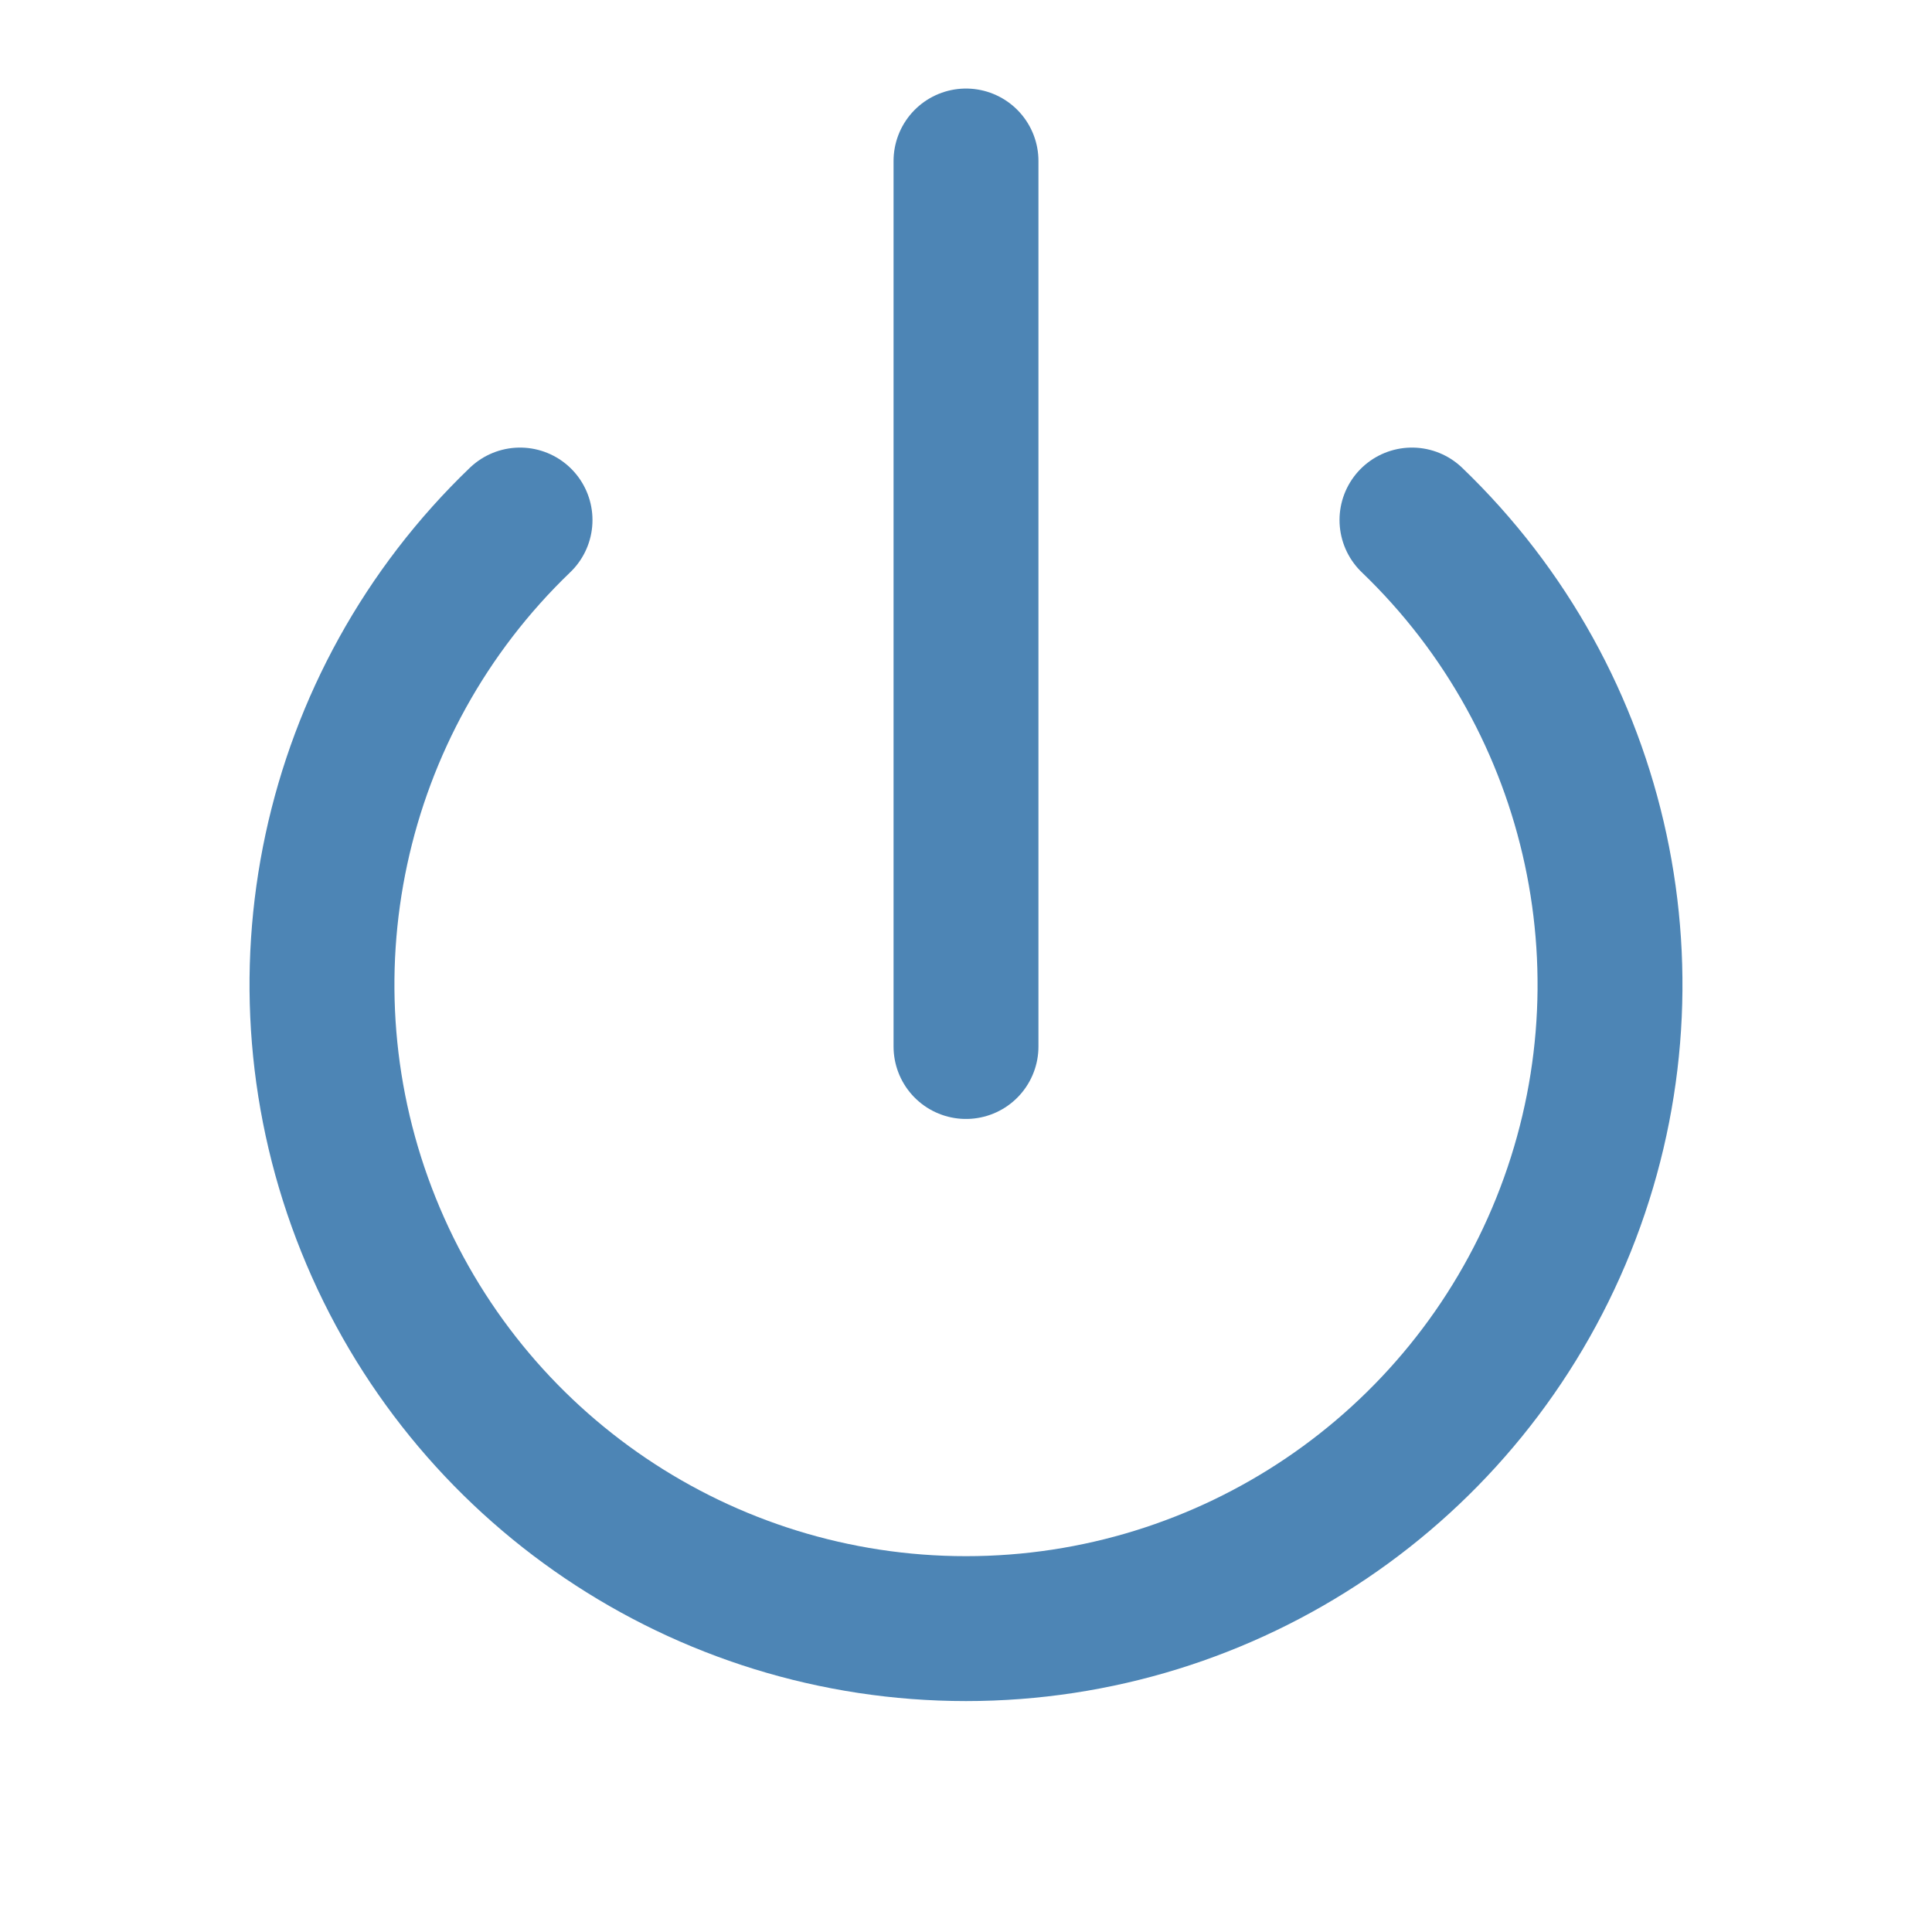
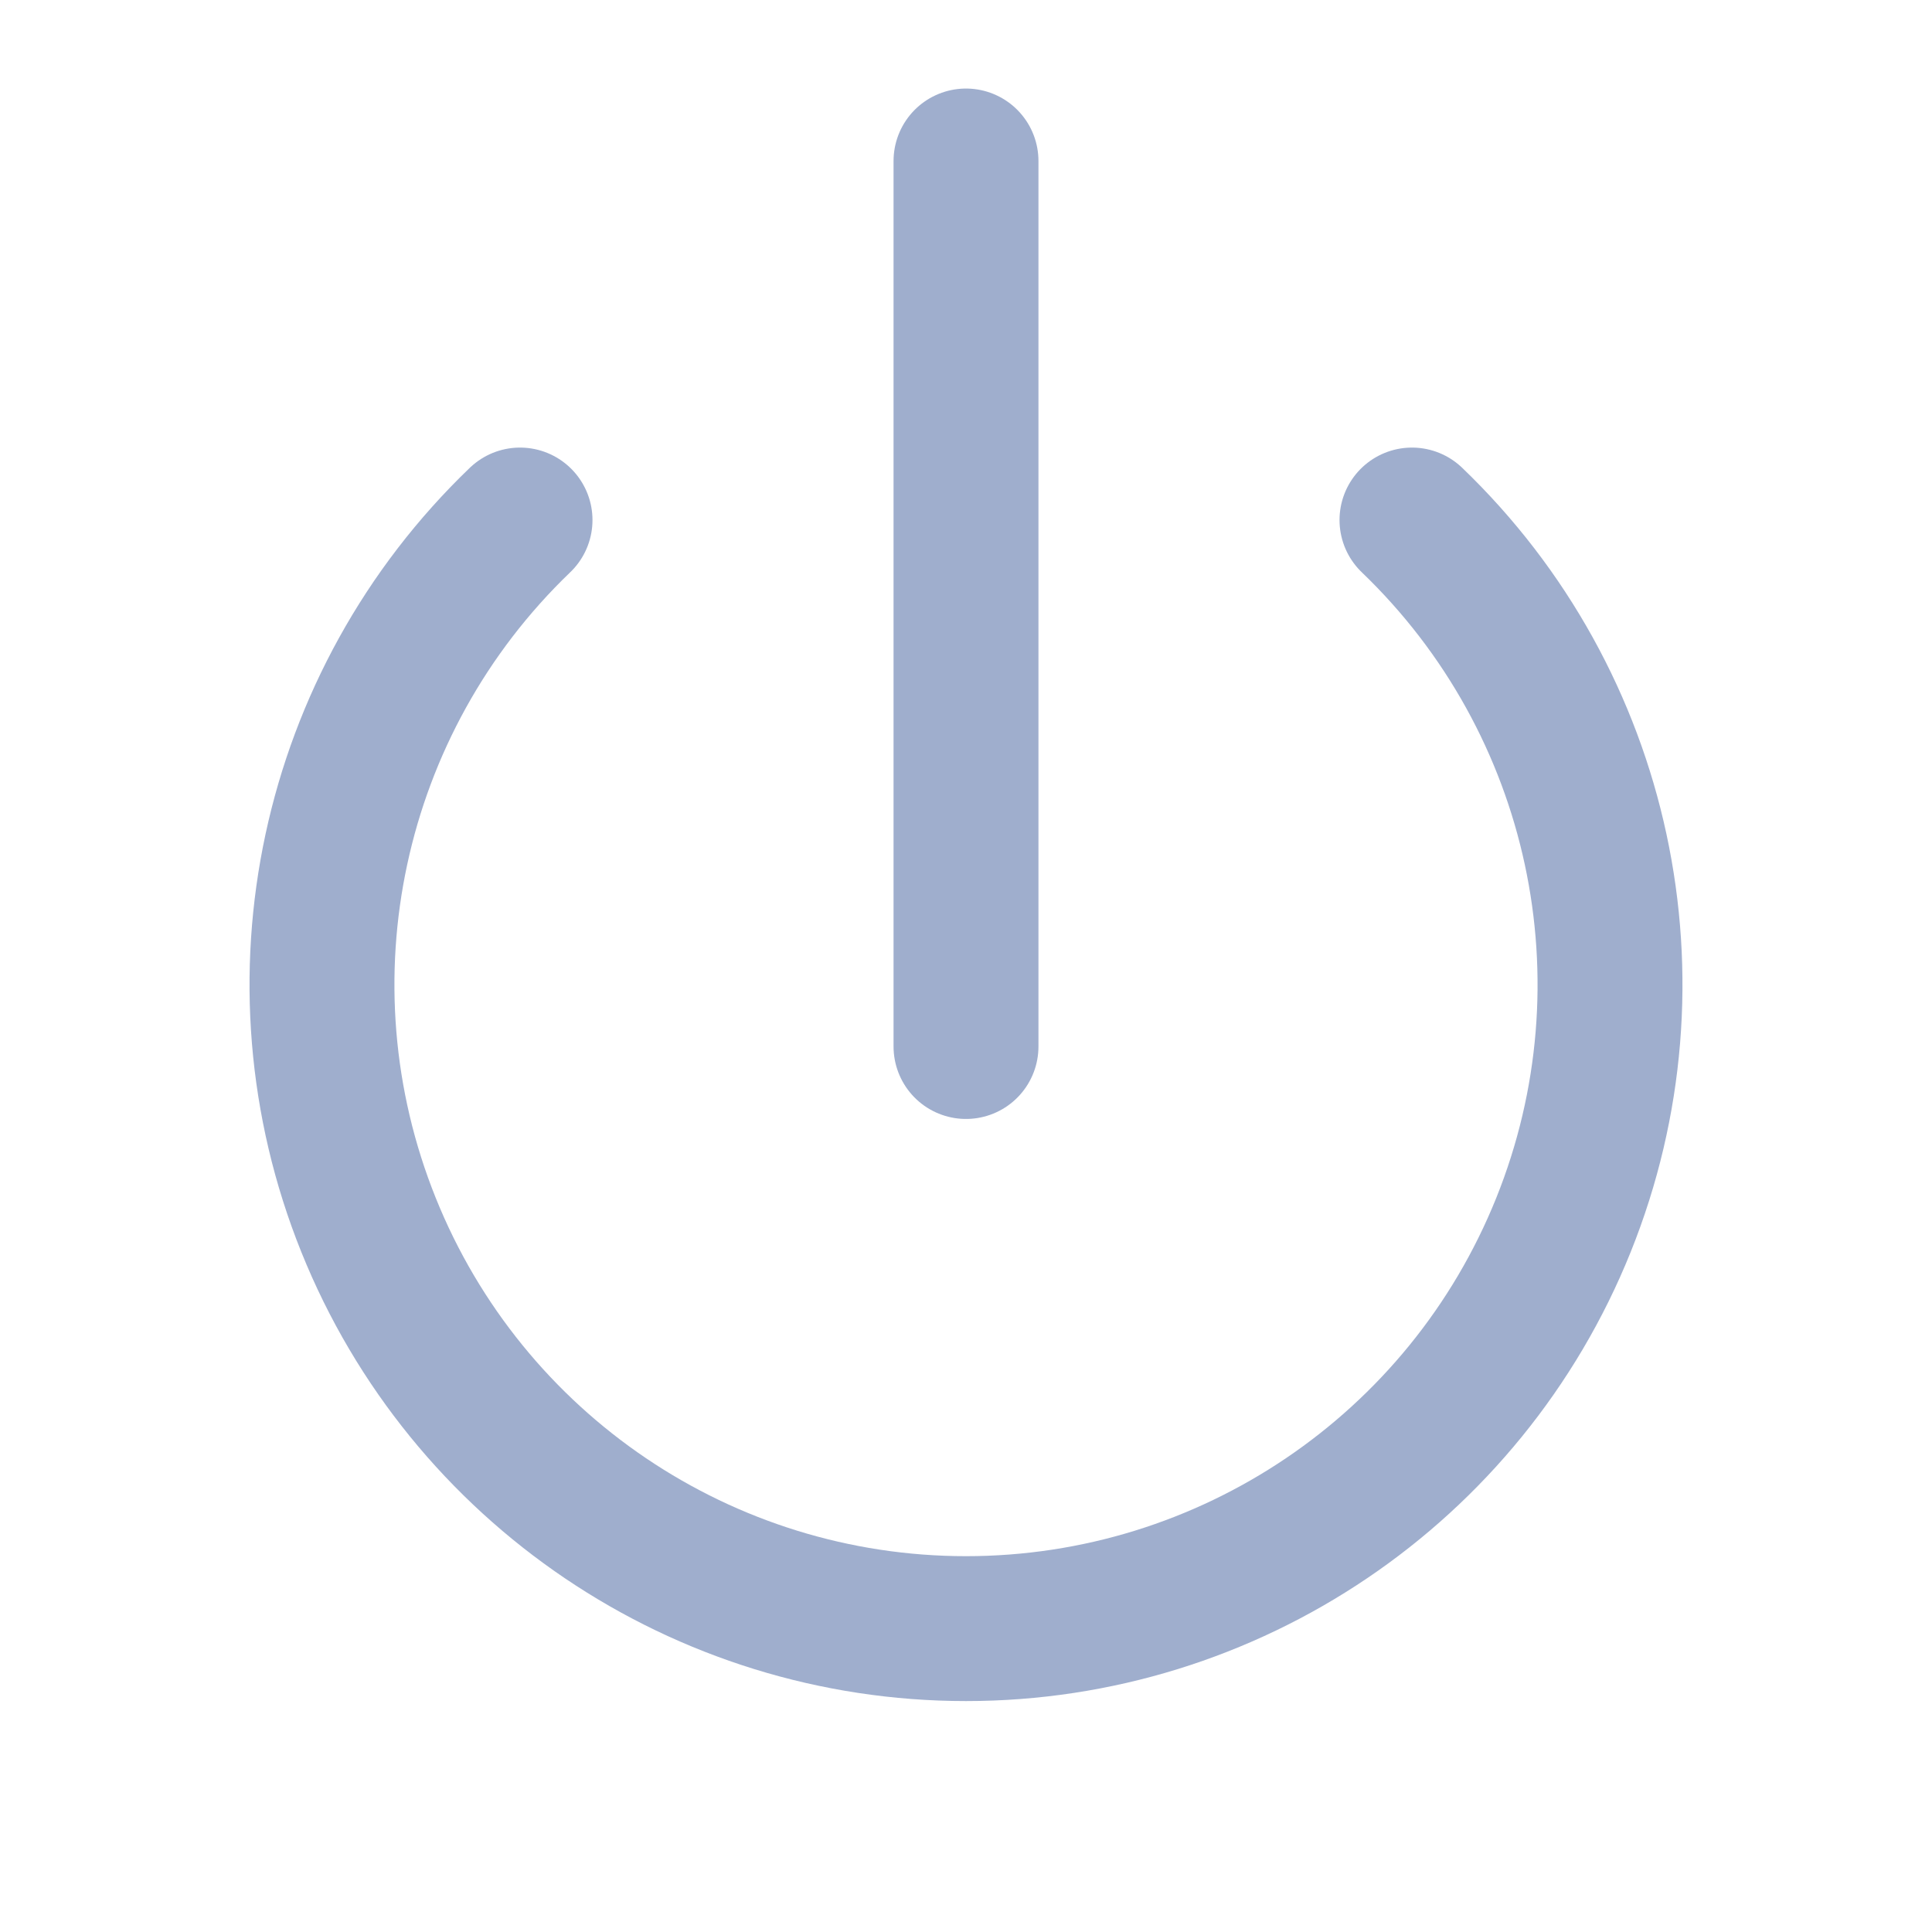
- <svg xmlns="http://www.w3.org/2000/svg" viewBox="0 0 24 24" fill="none" stroke="#4D85B5" stroke-width="1.8" stroke-linecap="round" stroke-linejoin="round">
+ <svg xmlns="http://www.w3.org/2000/svg" viewBox="0 0 24 24" fill="none" stroke="#9FAECD" stroke-width="1.8" stroke-linecap="round" stroke-linejoin="round">
  <path d="M6.46 6.46a8 8 0 1 0 11.08 0" />
  <line x1="12" y1="2" x2="12" y2="13" />
</svg>
